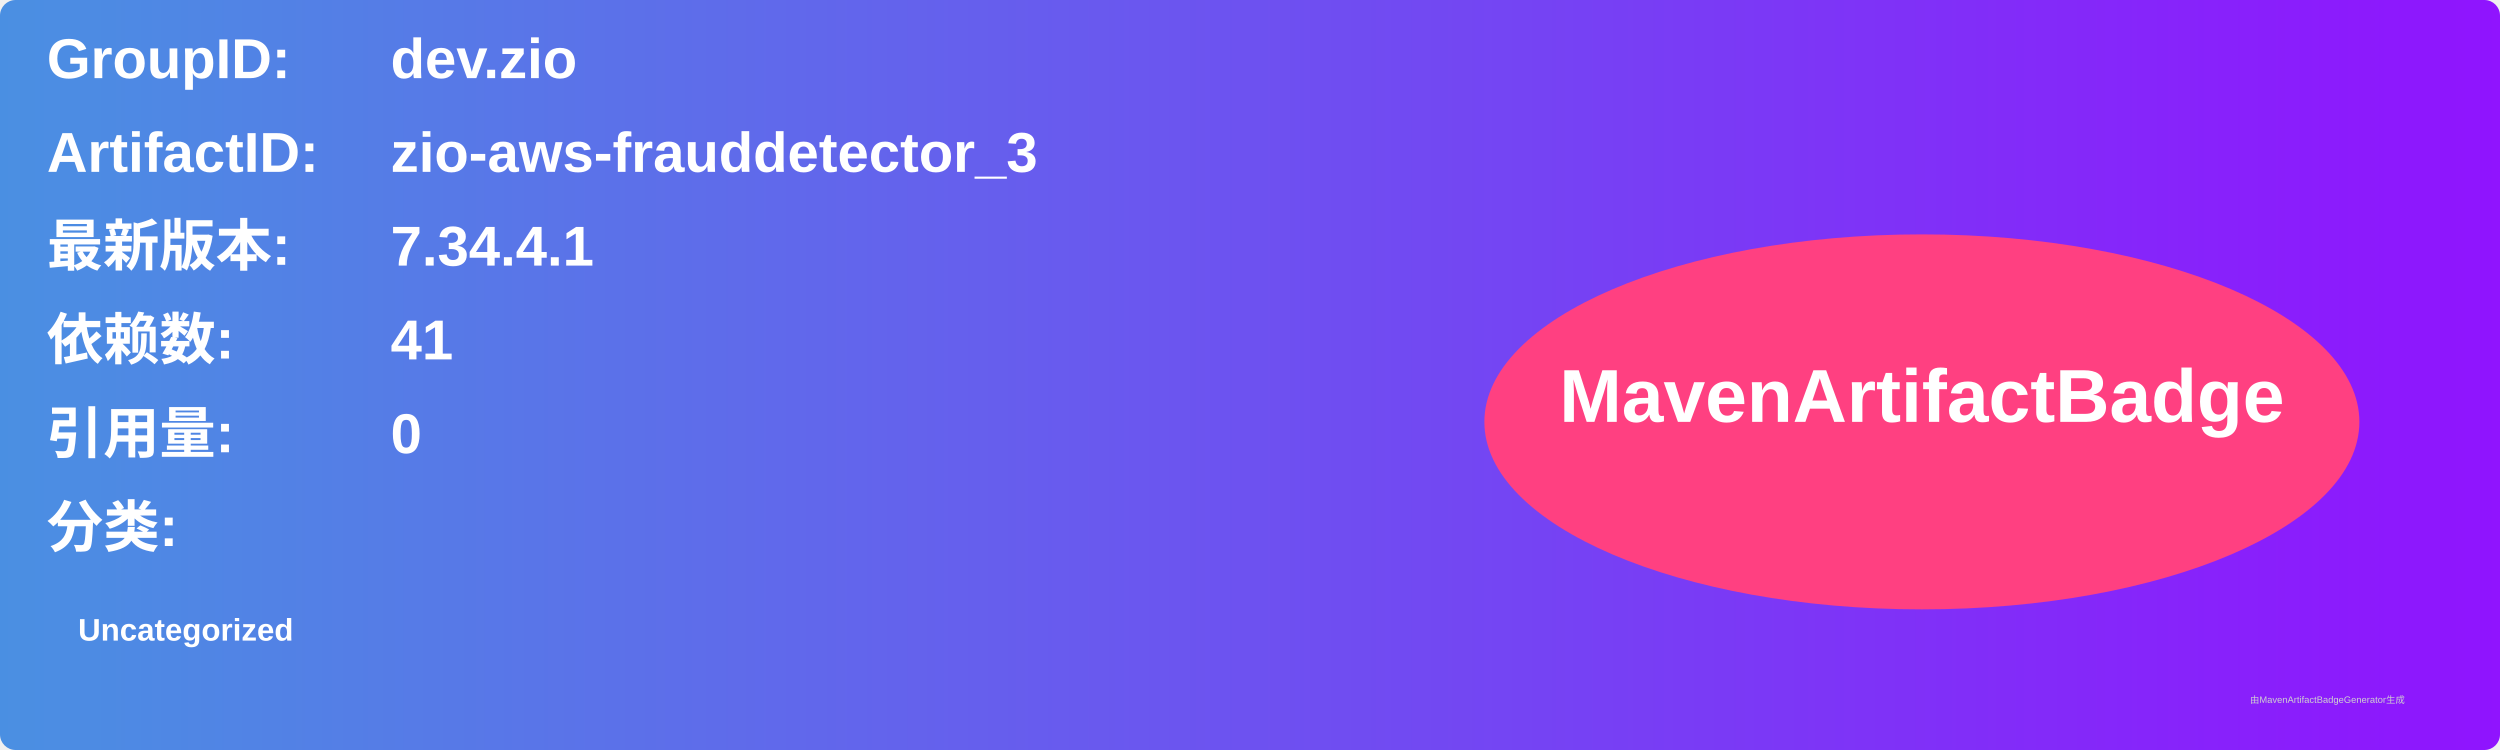
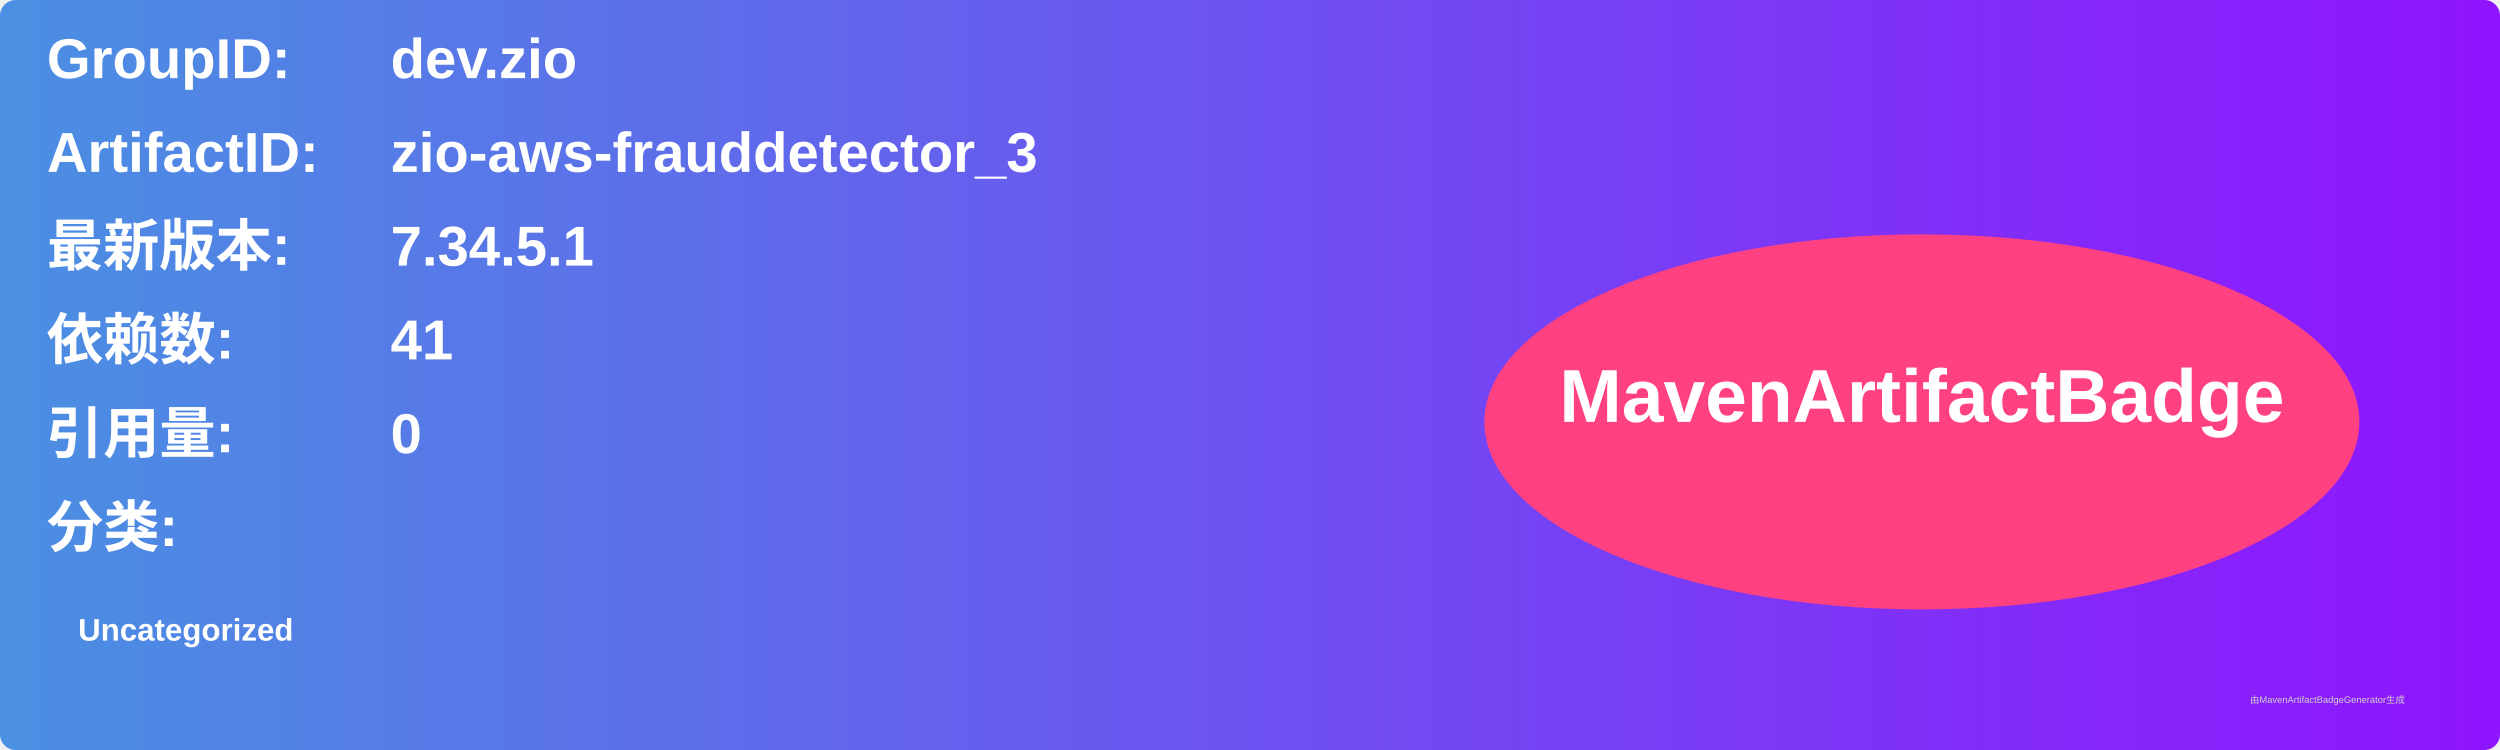
<svg xmlns="http://www.w3.org/2000/svg" width="800" height="240" viewBox="0 0 800 240">
  <linearGradient id="grad" x1="0%" y1="0%" x2="100%" y2="0%">
    <stop offset="0%" stop-color="#4a90e2" />
    <stop offset="100%" stop-color="#9013fe" />
  </linearGradient>
  <rect width="100%" height="100%" rx="5" ry="5" fill="url(#grad)" />
  <g transform="translate(15, 15)">
    <text x="0" y="10" font-family="Arial" font-size="18" fill="white" font-weight="bold" width="260">GroupID:</text>
    <text x="110" y="10" font-family="Arial" font-size="18" fill="white" font-weight="bold" width="460">dev.zio</text>
    <text x="0" y="40" font-family="Arial" font-size="18" fill="white" font-weight="bold" width="260">ArtifactID:</text>
    <text x="110" y="40" font-family="Arial" font-size="18" fill="white" font-weight="bold" width="460">zio-aws-frauddetector_3</text>
    <text x="0" y="70" font-family="Arial" font-size="18" fill="white" font-weight="bold">最新版本:</text>
    <text x="110" y="70" font-family="Arial" font-size="18" fill="white" font-weight="bold">
-       <tspan font-weight="bold">7.34.4.1</tspan>
+       <tspan font-weight="bold">7.34.5.1</tspan>
    </text>
    <text x="0" y="100" font-family="Arial" font-size="18" fill="white" font-weight="bold">依赖数: </text>
    <text x="110" y="100" font-family="Arial" font-size="18" fill="white">
      <tspan font-weight="bold">41</tspan>
    </text>
    <text x="0" y="130" font-family="Arial" font-size="18" fill="white" font-weight="bold">引用量: </text>
    <text x="110" y="130" font-family="Arial" font-size="18" fill="white">
      <tspan font-weight="bold">0</tspan>
    </text>
    <text x="0" y="160" font-family="Arial" font-size="18" fill="white" font-weight="bold">分类:</text>
    <text x="10" y="190" font-family="Arial" font-size="10" fill="white">
      <tspan font-weight="bold">Uncategorized</tspan>
    </text>
    <ellipse cx="600" cy="120" rx="140" ry="60" fill="#ff4081" />
    <text x="600" y="120" text-anchor="middle" font-family="Arial" font-size="24" fill="white" font-weight="bold">MavenArtifactBadge</text>
  </g>
  <text x="720" y="225" font-family="Arial" font-size="3" fill="#d0d0d0">由MavenArtifactBadgeGenerator生成</text>
</svg>
